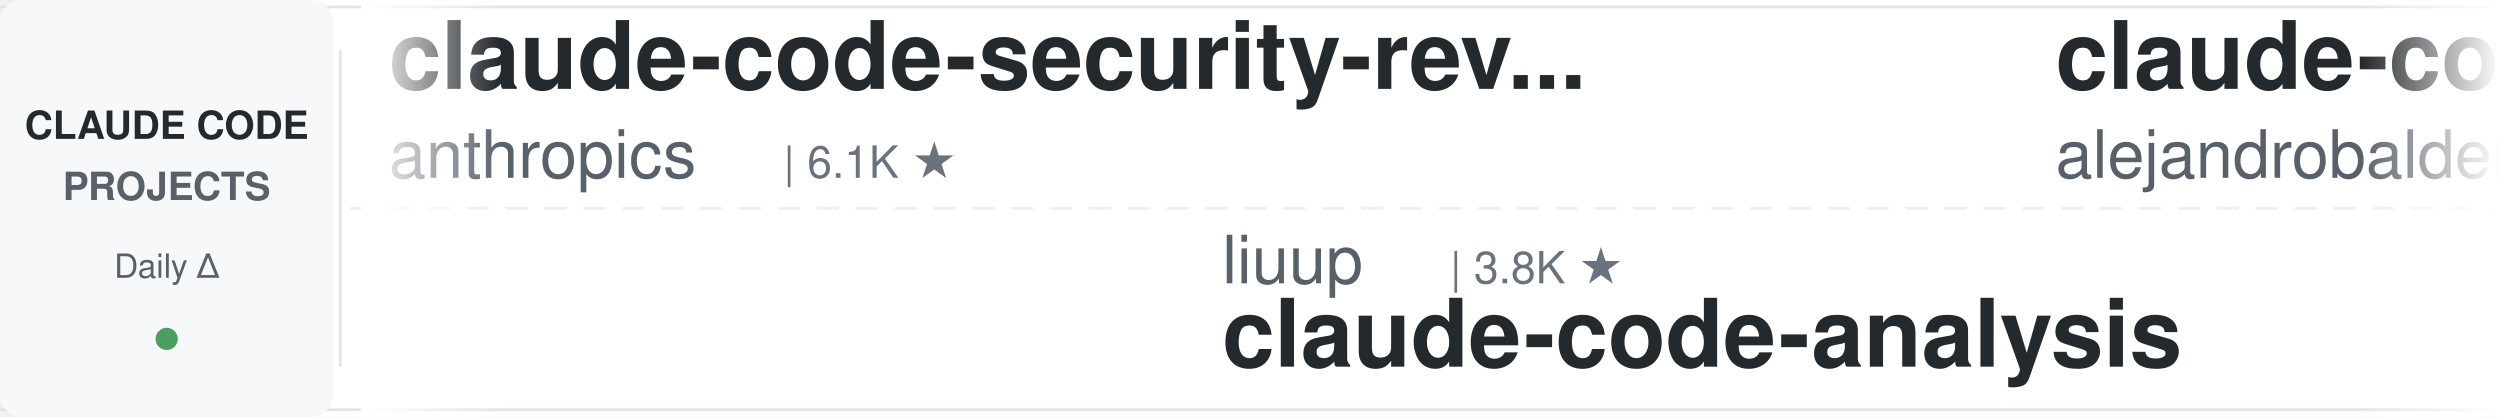
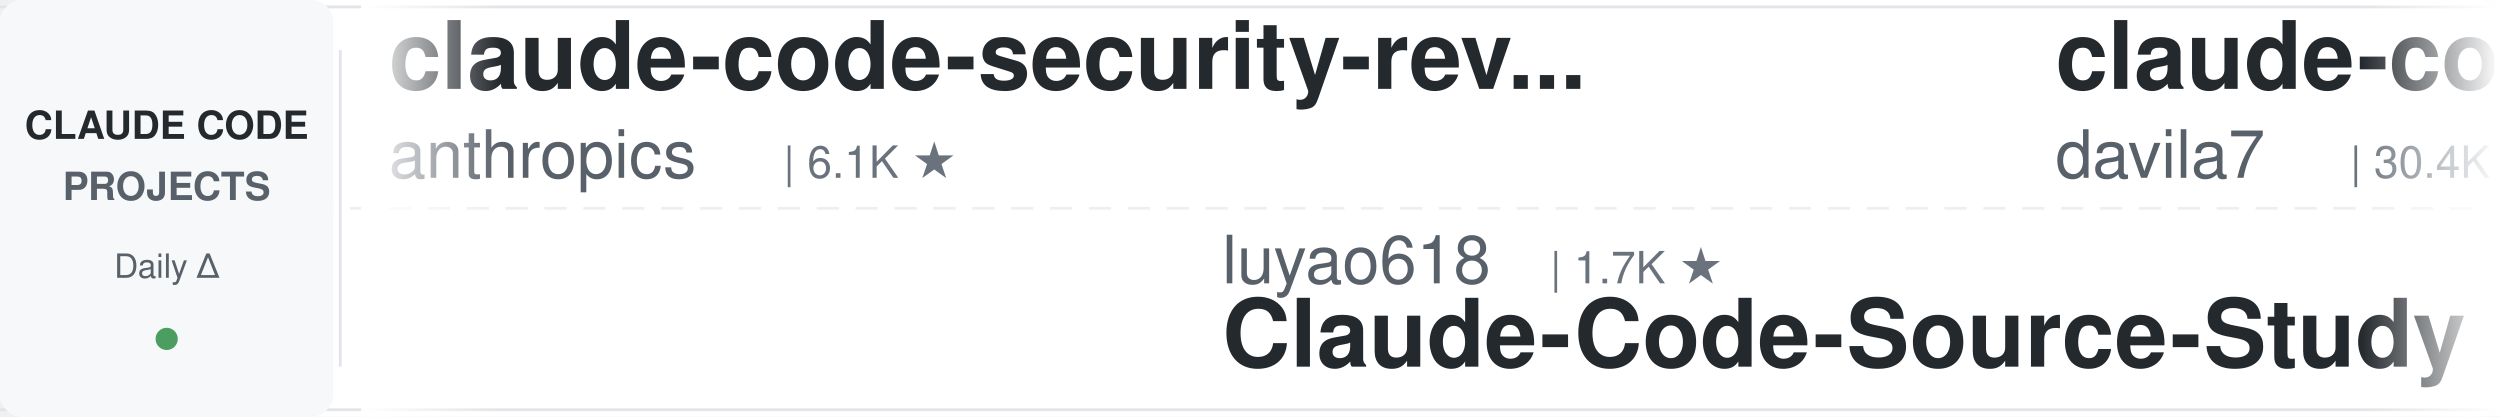
<svg xmlns="http://www.w3.org/2000/svg" width="900" height="150">
  <defs>
    <linearGradient id="leftFade" x1="0%" y1="0%" x2="100%" y2="0%">
      <stop offset="0%" style="stop-color:#ffffff;stop-opacity:1" />
      <stop offset="100%" style="stop-color:#ffffff;stop-opacity:0" />
    </linearGradient>
    <linearGradient id="rightFade" x1="0%" y1="0%" x2="100%" y2="0%">
      <stop offset="0%" style="stop-color:#ffffff;stop-opacity:0" />
      <stop offset="100%" style="stop-color:#ffffff;stop-opacity:1" />
    </linearGradient>
  </defs>
  <rect width="900" height="150" fill="#ffffff" rx="8" />
  <rect x="0" y="2" width="900" height="1" fill="#e1e4e8" />
  <rect x="0" y="147" width="900" height="1" fill="#e1e4e8" />
  <line x1="0" y1="75" x2="900" y2="75" stroke="#e1e4e8" stroke-width="1" stroke-dasharray="8 6" opacity="0.6" />
  <rect x="0" y="0" width="120" height="150" fill="#f6f8fa" rx="8" />
  <text x="60" y="50" font-family="-apple-system, BlinkMacSystemFont, 'Segoe UI', Helvetica, Arial, sans-serif" font-size="14" font-weight="600" fill="#24292e" text-anchor="middle">CLAUDE CODE</text>
  <text x="60" y="72" font-family="-apple-system, BlinkMacSystemFont, 'Segoe UI', Helvetica, Arial, sans-serif" font-size="14" font-weight="600" fill="#586069" text-anchor="middle">PROJECTS</text>
  <text x="60" y="100" font-family="-apple-system, BlinkMacSystemFont, 'Segoe UI', Helvetica, Arial, sans-serif" font-size="12" font-weight="500" fill="#586069" text-anchor="middle">Daily Δ</text>
  <circle cx="60" cy="122" r="4" fill="#22863a" opacity="0.8" />
  <rect x="122" y="18" width="1" height="114" fill="#e1e4e8" />
  <clipPath id="tickerClip">
    <rect x="130" y="0" width="770" height="150" />
  </clipPath>
  <g clip-path="url(#tickerClip)">
    <g id="tickerItems">
      <animateTransform attributeName="transform" attributeType="XML" type="translate" from="0 0" to="-3000 0" dur="54s" repeatCount="indefinite" />
      <g transform="translate(0, 0)">
        <text x="140" y="32" font-family="-apple-system, BlinkMacSystemFont, 'Segoe UI', Helvetica, Arial, sans-serif" font-size="34" font-weight="600" fill="#24292e">claude-code-security-rev...</text>
        <text x="140" y="64" font-family="-apple-system, BlinkMacSystemFont, 'Segoe UI', Helvetica, Arial, sans-serif" font-size="24" font-weight="400" fill="#586069">anthropics</text>
        <text x="282" y="64" font-family="-apple-system, BlinkMacSystemFont, 'Segoe UI', Helvetica, Arial, sans-serif" font-size="16" font-weight="500" fill="#6a737d">| 6.1K ★</text>
      </g>
      <g transform="translate(300, 0)">
-         <text x="140" y="102" font-family="-apple-system, BlinkMacSystemFont, 'Segoe UI', Helvetica, Arial, sans-serif" font-size="24" font-weight="400" fill="#586069">liuup</text>
-         <text x="222" y="102" font-family="-apple-system, BlinkMacSystemFont, 'Segoe UI', Helvetica, Arial, sans-serif" font-size="16" font-weight="500" fill="#6a737d">| 3.8K ★</text>
-         <text x="140" y="132" font-family="-apple-system, BlinkMacSystemFont, 'Segoe UI', Helvetica, Arial, sans-serif" font-size="34" font-weight="600" fill="#24292e">claude-code-analysis</text>
+         <text x="140" y="102" font-family="-apple-system, BlinkMacSystemFont, 'Segoe UI', Helvetica, Arial, sans-serif" font-size="24" font-weight="400" fill="#586069">luyao618</text>
+         <text x="258" y="102" font-family="-apple-system, BlinkMacSystemFont, 'Segoe UI', Helvetica, Arial, sans-serif" font-size="16" font-weight="500" fill="#6a737d">| 1.7K ★</text>
+         <text x="140" y="132" font-family="-apple-system, BlinkMacSystemFont, 'Segoe UI', Helvetica, Arial, sans-serif" font-size="34" font-weight="600" fill="#24292e">Claude-Code-Source-Study</text>
      </g>
      <g transform="translate(600, 0)">
-         <text x="140" y="32" font-family="-apple-system, BlinkMacSystemFont, 'Segoe UI', Helvetica, Arial, sans-serif" font-size="34" font-weight="600" fill="#24292e">claude-code-from-source</text>
-         <text x="140" y="64" font-family="-apple-system, BlinkMacSystemFont, 'Segoe UI', Helvetica, Arial, sans-serif" font-size="24" font-weight="400" fill="#586069">alejandrobalderas</text>
-         <text x="366" y="64" font-family="-apple-system, BlinkMacSystemFont, 'Segoe UI', Helvetica, Arial, sans-serif" font-size="16" font-weight="500" fill="#6a737d">| 2.8K ★</text>
+         <text x="140" y="32" font-family="-apple-system, BlinkMacSystemFont, 'Segoe UI', Helvetica, Arial, sans-serif" font-size="34" font-weight="600" fill="#24292e">claude-code-templates</text>
+         <text x="140" y="64" font-family="-apple-system, BlinkMacSystemFont, 'Segoe UI', Helvetica, Arial, sans-serif" font-size="24" font-weight="400" fill="#586069">davila7</text>
+         <text x="246" y="64" font-family="-apple-system, BlinkMacSystemFont, 'Segoe UI', Helvetica, Arial, sans-serif" font-size="16" font-weight="500" fill="#6a737d">| 30.4K ★</text>
      </g>
      <g transform="translate(900, 0)">
-         <text x="140" y="102" font-family="-apple-system, BlinkMacSystemFont, 'Segoe UI', Helvetica, Arial, sans-serif" font-size="24" font-weight="400" fill="#586069">multica-ai</text>
-         <text x="282" y="102" font-family="-apple-system, BlinkMacSystemFont, 'Segoe UI', Helvetica, Arial, sans-serif" font-size="16" font-weight="500" fill="#6a737d">| 206.9K ★</text>
-         <text x="140" y="132" font-family="-apple-system, BlinkMacSystemFont, 'Segoe UI', Helvetica, Arial, sans-serif" font-size="34" font-weight="600" fill="#24292e">andrej-karpathy-skills</text>
+         <text x="140" y="102" font-family="-apple-system, BlinkMacSystemFont, 'Segoe UI', Helvetica, Arial, sans-serif" font-size="24" font-weight="400" fill="#586069">OneRedOak</text>
+         <text x="270" y="102" font-family="-apple-system, BlinkMacSystemFont, 'Segoe UI', Helvetica, Arial, sans-serif" font-size="16" font-weight="500" fill="#6a737d">| 3.9K ★</text>
+         <text x="140" y="132" font-family="-apple-system, BlinkMacSystemFont, 'Segoe UI', Helvetica, Arial, sans-serif" font-size="34" font-weight="600" fill="#24292e">claude-code-workflows</text>
      </g>
      <g transform="translate(1200, 0)">
-         <text x="140" y="32" font-family="-apple-system, BlinkMacSystemFont, 'Segoe UI', Helvetica, Arial, sans-serif" font-size="34" font-weight="600" fill="#24292e">Claude-Code-Source-Study</text>
-         <text x="140" y="64" font-family="-apple-system, BlinkMacSystemFont, 'Segoe UI', Helvetica, Arial, sans-serif" font-size="24" font-weight="400" fill="#586069">luyao618</text>
-         <text x="258" y="64" font-family="-apple-system, BlinkMacSystemFont, 'Segoe UI', Helvetica, Arial, sans-serif" font-size="16" font-weight="500" fill="#6a737d">| 1.7K ★</text>
+         <text x="140" y="32" font-family="-apple-system, BlinkMacSystemFont, 'Segoe UI', Helvetica, Arial, sans-serif" font-size="34" font-weight="600" fill="#24292e">claude-code-from-scratch</text>
+         <text x="140" y="64" font-family="-apple-system, BlinkMacSystemFont, 'Segoe UI', Helvetica, Arial, sans-serif" font-size="24" font-weight="400" fill="#586069">Windy3f3f3f3f</text>
+         <text x="318" y="64" font-family="-apple-system, BlinkMacSystemFont, 'Segoe UI', Helvetica, Arial, sans-serif" font-size="16" font-weight="500" fill="#6a737d">| 2.6K ★</text>
      </g>
      <g transform="translate(1500, 0)">
-         <text x="140" y="102" font-family="-apple-system, BlinkMacSystemFont, 'Segoe UI', Helvetica, Arial, sans-serif" font-size="24" font-weight="400" fill="#586069">shanraisshan</text>
-         <text x="306" y="102" font-family="-apple-system, BlinkMacSystemFont, 'Segoe UI', Helvetica, Arial, sans-serif" font-size="16" font-weight="500" fill="#6a737d">| 65.0K ★</text>
-         <text x="140" y="132" font-family="-apple-system, BlinkMacSystemFont, 'Segoe UI', Helvetica, Arial, sans-serif" font-size="34" font-weight="600" fill="#24292e">claude-code-best-practic...</text>
+         <text x="140" y="102" font-family="-apple-system, BlinkMacSystemFont, 'Segoe UI', Helvetica, Arial, sans-serif" font-size="24" font-weight="400" fill="#586069">shareAI-lab</text>
+         <text x="294" y="102" font-family="-apple-system, BlinkMacSystemFont, 'Segoe UI', Helvetica, Arial, sans-serif" font-size="16" font-weight="500" fill="#6a737d">| 75.3K ★</text>
+         <text x="140" y="132" font-family="-apple-system, BlinkMacSystemFont, 'Segoe UI', Helvetica, Arial, sans-serif" font-size="34" font-weight="600" fill="#24292e">learn-claude-code</text>
      </g>
      <g transform="translate(1800, 0)">
-         <text x="140" y="32" font-family="-apple-system, BlinkMacSystemFont, 'Segoe UI', Helvetica, Arial, sans-serif" font-size="34" font-weight="600" fill="#24292e">claude-code-proxy</text>
-         <text x="140" y="64" font-family="-apple-system, BlinkMacSystemFont, 'Segoe UI', Helvetica, Arial, sans-serif" font-size="24" font-weight="400" fill="#586069">fuergaosi233</text>
-         <text x="306" y="64" font-family="-apple-system, BlinkMacSystemFont, 'Segoe UI', Helvetica, Arial, sans-serif" font-size="16" font-weight="500" fill="#6a737d">| 2.8K ★</text>
+         <text x="140" y="32" font-family="-apple-system, BlinkMacSystemFont, 'Segoe UI', Helvetica, Arial, sans-serif" font-size="34" font-weight="600" fill="#24292e">claude_code_src</text>
+         <text x="140" y="64" font-family="-apple-system, BlinkMacSystemFont, 'Segoe UI', Helvetica, Arial, sans-serif" font-size="24" font-weight="400" fill="#586069">ponponon</text>
+         <text x="258" y="64" font-family="-apple-system, BlinkMacSystemFont, 'Segoe UI', Helvetica, Arial, sans-serif" font-size="16" font-weight="500" fill="#6a737d">| 2.3K ★</text>
      </g>
      <g transform="translate(2100, 0)">
-         <text x="140" y="102" font-family="-apple-system, BlinkMacSystemFont, 'Segoe UI', Helvetica, Arial, sans-serif" font-size="24" font-weight="400" fill="#586069">musistudio</text>
-         <text x="282" y="102" font-family="-apple-system, BlinkMacSystemFont, 'Segoe UI', Helvetica, Arial, sans-serif" font-size="16" font-weight="500" fill="#6a737d">| 36.9K ★</text>
-         <text x="140" y="132" font-family="-apple-system, BlinkMacSystemFont, 'Segoe UI', Helvetica, Arial, sans-serif" font-size="34" font-weight="600" fill="#24292e">claude-code-router</text>
+         <text x="140" y="102" font-family="-apple-system, BlinkMacSystemFont, 'Segoe UI', Helvetica, Arial, sans-serif" font-size="24" font-weight="400" fill="#586069">Alishahryar1</text>
+         <text x="306" y="102" font-family="-apple-system, BlinkMacSystemFont, 'Segoe UI', Helvetica, Arial, sans-serif" font-size="16" font-weight="500" fill="#6a737d">| 49.6K ★</text>
+         <text x="140" y="132" font-family="-apple-system, BlinkMacSystemFont, 'Segoe UI', Helvetica, Arial, sans-serif" font-size="34" font-weight="600" fill="#24292e">free-claude-code</text>
      </g>
      <g transform="translate(2400, 0)">
-         <text x="140" y="32" font-family="-apple-system, BlinkMacSystemFont, 'Segoe UI', Helvetica, Arial, sans-serif" font-size="34" font-weight="600" fill="#24292e">claude-code-telegram</text>
-         <text x="140" y="64" font-family="-apple-system, BlinkMacSystemFont, 'Segoe UI', Helvetica, Arial, sans-serif" font-size="24" font-weight="400" fill="#586069">RichardAtCT</text>
-         <text x="294" y="64" font-family="-apple-system, BlinkMacSystemFont, 'Segoe UI', Helvetica, Arial, sans-serif" font-size="16" font-weight="500" fill="#6a737d">| 2.8K ★</text>
+         <text x="140" y="32" font-family="-apple-system, BlinkMacSystemFont, 'Segoe UI', Helvetica, Arial, sans-serif" font-size="34" font-weight="600" fill="#24292e">claude-coder</text>
+         <text x="140" y="64" font-family="-apple-system, BlinkMacSystemFont, 'Segoe UI', Helvetica, Arial, sans-serif" font-size="24" font-weight="400" fill="#586069">kodu-ai</text>
+         <text x="246" y="64" font-family="-apple-system, BlinkMacSystemFont, 'Segoe UI', Helvetica, Arial, sans-serif" font-size="16" font-weight="500" fill="#6a737d">| 5.2K ★</text>
      </g>
      <g transform="translate(2700, 0)">
-         <text x="140" y="102" font-family="-apple-system, BlinkMacSystemFont, 'Segoe UI', Helvetica, Arial, sans-serif" font-size="24" font-weight="400" fill="#586069">ccplugins</text>
-         <text x="270" y="102" font-family="-apple-system, BlinkMacSystemFont, 'Segoe UI', Helvetica, Arial, sans-serif" font-size="16" font-weight="500" fill="#6a737d">| 922 ★</text>
-         <text x="140" y="132" font-family="-apple-system, BlinkMacSystemFont, 'Segoe UI', Helvetica, Arial, sans-serif" font-size="34" font-weight="600" fill="#24292e">awesome-claude-code-plug...</text>
+         <text x="140" y="102" font-family="-apple-system, BlinkMacSystemFont, 'Segoe UI', Helvetica, Arial, sans-serif" font-size="24" font-weight="400" fill="#586069">Windy3f3f3f3f</text>
+         <text x="318" y="102" font-family="-apple-system, BlinkMacSystemFont, 'Segoe UI', Helvetica, Arial, sans-serif" font-size="16" font-weight="500" fill="#6a737d">| 3.5K ★</text>
+         <text x="140" y="132" font-family="-apple-system, BlinkMacSystemFont, 'Segoe UI', Helvetica, Arial, sans-serif" font-size="34" font-weight="600" fill="#24292e">how-claude-code-works</text>
      </g>
      <g transform="translate(3000, 0)">
        <text x="140" y="32" font-family="-apple-system, BlinkMacSystemFont, 'Segoe UI', Helvetica, Arial, sans-serif" font-size="34" font-weight="600" fill="#24292e">claude-code-security-rev...</text>
        <text x="140" y="64" font-family="-apple-system, BlinkMacSystemFont, 'Segoe UI', Helvetica, Arial, sans-serif" font-size="24" font-weight="400" fill="#586069">anthropics</text>
        <text x="282" y="64" font-family="-apple-system, BlinkMacSystemFont, 'Segoe UI', Helvetica, Arial, sans-serif" font-size="16" font-weight="500" fill="#6a737d">| 6.1K ★</text>
      </g>
      <g transform="translate(3300, 0)">
-         <text x="140" y="102" font-family="-apple-system, BlinkMacSystemFont, 'Segoe UI', Helvetica, Arial, sans-serif" font-size="24" font-weight="400" fill="#586069">liuup</text>
-         <text x="222" y="102" font-family="-apple-system, BlinkMacSystemFont, 'Segoe UI', Helvetica, Arial, sans-serif" font-size="16" font-weight="500" fill="#6a737d">| 3.8K ★</text>
-         <text x="140" y="132" font-family="-apple-system, BlinkMacSystemFont, 'Segoe UI', Helvetica, Arial, sans-serif" font-size="34" font-weight="600" fill="#24292e">claude-code-analysis</text>
+         <text x="140" y="102" font-family="-apple-system, BlinkMacSystemFont, 'Segoe UI', Helvetica, Arial, sans-serif" font-size="24" font-weight="400" fill="#586069">luyao618</text>
+         <text x="258" y="102" font-family="-apple-system, BlinkMacSystemFont, 'Segoe UI', Helvetica, Arial, sans-serif" font-size="16" font-weight="500" fill="#6a737d">| 1.7K ★</text>
+         <text x="140" y="132" font-family="-apple-system, BlinkMacSystemFont, 'Segoe UI', Helvetica, Arial, sans-serif" font-size="34" font-weight="600" fill="#24292e">Claude-Code-Source-Study</text>
      </g>
      <g transform="translate(3600, 0)">
-         <text x="140" y="32" font-family="-apple-system, BlinkMacSystemFont, 'Segoe UI', Helvetica, Arial, sans-serif" font-size="34" font-weight="600" fill="#24292e">claude-code-from-source</text>
-         <text x="140" y="64" font-family="-apple-system, BlinkMacSystemFont, 'Segoe UI', Helvetica, Arial, sans-serif" font-size="24" font-weight="400" fill="#586069">alejandrobalderas</text>
-         <text x="366" y="64" font-family="-apple-system, BlinkMacSystemFont, 'Segoe UI', Helvetica, Arial, sans-serif" font-size="16" font-weight="500" fill="#6a737d">| 2.8K ★</text>
+         <text x="140" y="32" font-family="-apple-system, BlinkMacSystemFont, 'Segoe UI', Helvetica, Arial, sans-serif" font-size="34" font-weight="600" fill="#24292e">claude-code-templates</text>
+         <text x="140" y="64" font-family="-apple-system, BlinkMacSystemFont, 'Segoe UI', Helvetica, Arial, sans-serif" font-size="24" font-weight="400" fill="#586069">davila7</text>
+         <text x="246" y="64" font-family="-apple-system, BlinkMacSystemFont, 'Segoe UI', Helvetica, Arial, sans-serif" font-size="16" font-weight="500" fill="#6a737d">| 30.4K ★</text>
      </g>
      <g transform="translate(3900, 0)">
-         <text x="140" y="102" font-family="-apple-system, BlinkMacSystemFont, 'Segoe UI', Helvetica, Arial, sans-serif" font-size="24" font-weight="400" fill="#586069">multica-ai</text>
-         <text x="282" y="102" font-family="-apple-system, BlinkMacSystemFont, 'Segoe UI', Helvetica, Arial, sans-serif" font-size="16" font-weight="500" fill="#6a737d">| 206.9K ★</text>
-         <text x="140" y="132" font-family="-apple-system, BlinkMacSystemFont, 'Segoe UI', Helvetica, Arial, sans-serif" font-size="34" font-weight="600" fill="#24292e">andrej-karpathy-skills</text>
+         <text x="140" y="102" font-family="-apple-system, BlinkMacSystemFont, 'Segoe UI', Helvetica, Arial, sans-serif" font-size="24" font-weight="400" fill="#586069">OneRedOak</text>
+         <text x="270" y="102" font-family="-apple-system, BlinkMacSystemFont, 'Segoe UI', Helvetica, Arial, sans-serif" font-size="16" font-weight="500" fill="#6a737d">| 3.9K ★</text>
+         <text x="140" y="132" font-family="-apple-system, BlinkMacSystemFont, 'Segoe UI', Helvetica, Arial, sans-serif" font-size="34" font-weight="600" fill="#24292e">claude-code-workflows</text>
      </g>
    </g>
  </g>
  <rect x="130" y="0" width="50" height="150" fill="url(#leftFade)" />
  <rect x="850" y="0" width="50" height="150" fill="url(#rightFade)" />
</svg>
